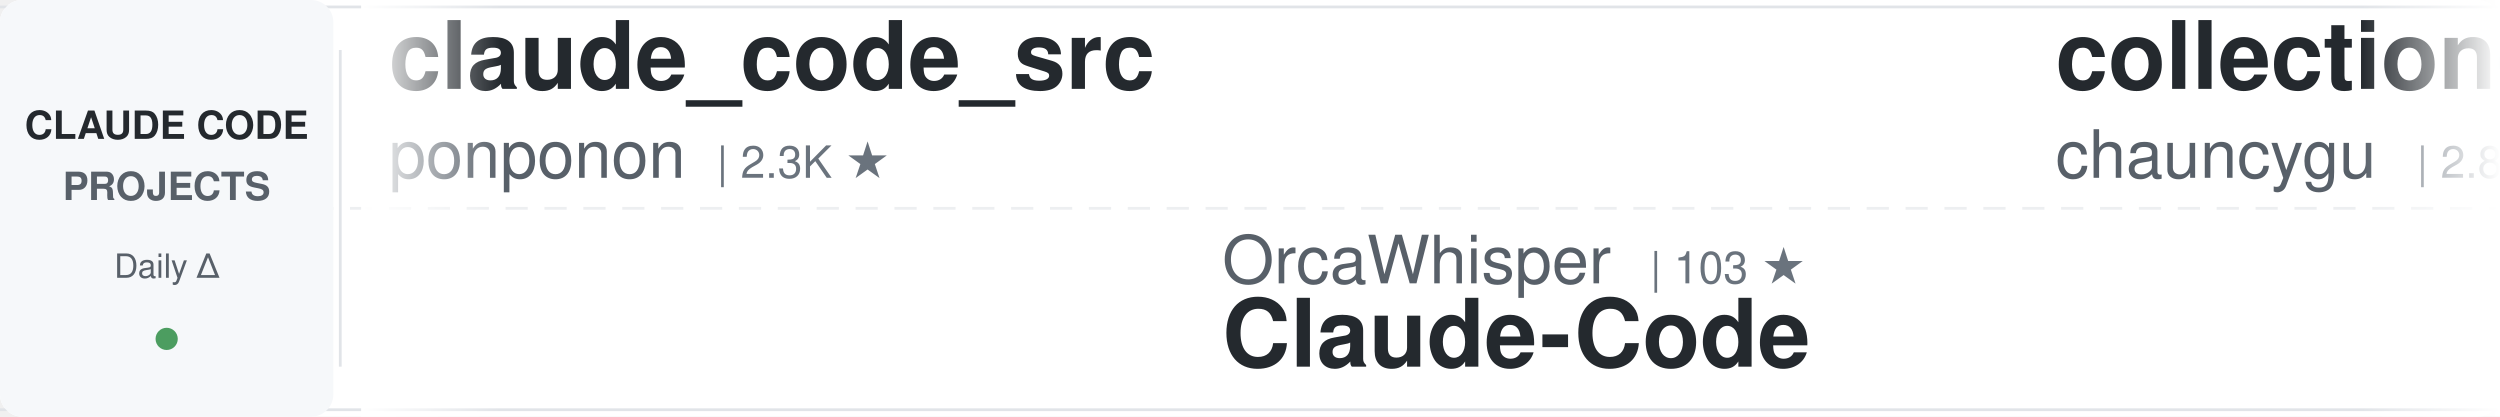
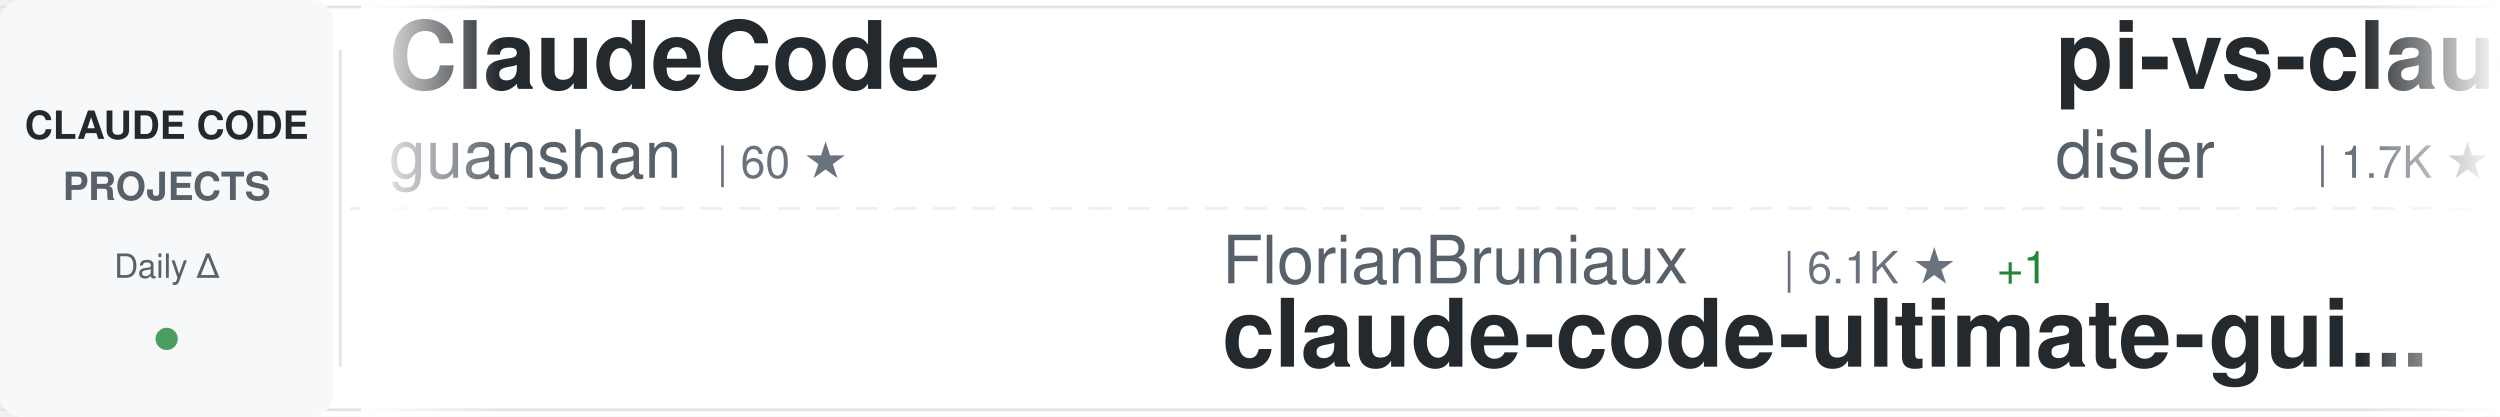
<svg xmlns="http://www.w3.org/2000/svg" width="900" height="150">
  <defs>
    <linearGradient id="awesomeLeftFade" x1="0%" y1="0%" x2="100%" y2="0%">
      <stop offset="0%" style="stop-color:#ffffff;stop-opacity:1" />
      <stop offset="100%" style="stop-color:#ffffff;stop-opacity:0" />
    </linearGradient>
    <linearGradient id="awesomeRightFade" x1="0%" y1="0%" x2="100%" y2="0%">
      <stop offset="0%" style="stop-color:#ffffff;stop-opacity:0" />
      <stop offset="100%" style="stop-color:#ffffff;stop-opacity:1" />
    </linearGradient>
  </defs>
  <rect width="900" height="150" fill="#ffffff" rx="8" />
  <rect x="0" y="2" width="900" height="1" fill="#e1e4e8" />
  <rect x="0" y="147" width="900" height="1" fill="#e1e4e8" />
  <line x1="0" y1="75" x2="900" y2="75" stroke="#e1e4e8" stroke-width="1" stroke-dasharray="8 6" opacity="0.6" />
  <rect x="0" y="0" width="120" height="150" fill="#f6f8fa" rx="8" />
  <text x="60" y="50" font-family="-apple-system, BlinkMacSystemFont, 'Segoe UI', Helvetica, Arial, sans-serif" font-size="14" font-weight="600" fill="#24292e" text-anchor="middle">CLAUDE CODE</text>
  <text x="60" y="72" font-family="-apple-system, BlinkMacSystemFont, 'Segoe UI', Helvetica, Arial, sans-serif" font-size="14" font-weight="600" fill="#586069" text-anchor="middle">PROJECTS</text>
  <text x="60" y="100" font-family="-apple-system, BlinkMacSystemFont, 'Segoe UI', Helvetica, Arial, sans-serif" font-size="12" font-weight="500" fill="#586069" text-anchor="middle">Daily Δ</text>
  <circle cx="60" cy="122" r="4" fill="#22863a" opacity="0.8" />
  <rect x="122" y="18" width="1" height="114" fill="#e1e4e8" />
  <clipPath id="awesomeTickerClip">
    <rect x="130" y="0" width="770" height="150" />
  </clipPath>
  <g clip-path="url(#awesomeTickerClip)">
    <g id="awesomeTickerItems">
      <animateTransform attributeName="transform" attributeType="XML" type="translate" from="0 0" to="-3000 0" dur="54s" repeatCount="indefinite" />
      <g transform="translate(0, 0)">
-         <text x="140" y="32" font-family="-apple-system, BlinkMacSystemFont, 'Segoe UI', Helvetica, Arial, sans-serif" font-size="34" font-weight="600" fill="#24292e">claude_code_src</text>
-         <text x="140" y="64" font-family="-apple-system, BlinkMacSystemFont, 'Segoe UI', Helvetica, Arial, sans-serif" font-size="24" font-weight="400" fill="#586069">ponponon</text>
-         <text x="258" y="64" font-family="-apple-system, BlinkMacSystemFont, 'Segoe UI', Helvetica, Arial, sans-serif" font-size="16" font-weight="500" fill="#6a737d">| 2.3K ★</text>
+         <text x="140" y="32" font-family="-apple-system, BlinkMacSystemFont, 'Segoe UI', Helvetica, Arial, sans-serif" font-size="34" font-weight="600" fill="#24292e">ClaudeCode</text>
+         <text x="140" y="64" font-family="-apple-system, BlinkMacSystemFont, 'Segoe UI', Helvetica, Arial, sans-serif" font-size="24" font-weight="400" fill="#586069">guanshan</text>
+         <text x="258" y="64" font-family="-apple-system, BlinkMacSystemFont, 'Segoe UI', Helvetica, Arial, sans-serif" font-size="16" font-weight="500" fill="#6a737d">| 60 ★</text>
      </g>
      <g transform="translate(300, 0)">
-         <text x="140" y="102" font-family="-apple-system, BlinkMacSystemFont, 'Segoe UI', Helvetica, Arial, sans-serif" font-size="24" font-weight="400" fill="#586069">OrcaWhisper</text>
-         <text x="294" y="102" font-family="-apple-system, BlinkMacSystemFont, 'Segoe UI', Helvetica, Arial, sans-serif" font-size="16" font-weight="500" fill="#6a737d">| 103 ★</text>
-         <text x="140" y="132" font-family="-apple-system, BlinkMacSystemFont, 'Segoe UI', Helvetica, Arial, sans-serif" font-size="34" font-weight="600" fill="#24292e">Claude-Code</text>
+         <text x="140" y="102" font-family="-apple-system, BlinkMacSystemFont, 'Segoe UI', Helvetica, Arial, sans-serif" font-size="24" font-weight="400" fill="#586069">FlorianBruniaux</text>
+         <text x="342" y="102" font-family="-apple-system, BlinkMacSystemFont, 'Segoe UI', Helvetica, Arial, sans-serif" font-size="16" font-weight="500" fill="#6a737d">| 6.1K ★</text>
+         <text x="419" y="102" font-family="-apple-system, BlinkMacSystemFont, 'Segoe UI', Helvetica, Arial, sans-serif" font-size="16" font-weight="500" fill="#22863a"> +1</text>
+         <text x="140" y="132" font-family="-apple-system, BlinkMacSystemFont, 'Segoe UI', Helvetica, Arial, sans-serif" font-size="34" font-weight="600" fill="#24292e">claude-code-ultimate-gui...</text>
      </g>
      <g transform="translate(600, 0)">
-         <text x="140" y="32" font-family="-apple-system, BlinkMacSystemFont, 'Segoe UI', Helvetica, Arial, sans-serif" font-size="34" font-weight="600" fill="#24292e">collection-claude-code-s...</text>
-         <text x="140" y="64" font-family="-apple-system, BlinkMacSystemFont, 'Segoe UI', Helvetica, Arial, sans-serif" font-size="24" font-weight="400" fill="#586069">chauncygu</text>
-         <text x="270" y="64" font-family="-apple-system, BlinkMacSystemFont, 'Segoe UI', Helvetica, Arial, sans-serif" font-size="16" font-weight="500" fill="#6a737d">| 2.8K ★</text>
+         <text x="140" y="32" font-family="-apple-system, BlinkMacSystemFont, 'Segoe UI', Helvetica, Arial, sans-serif" font-size="34" font-weight="600" fill="#24292e">pi-vs-claude-code</text>
+         <text x="140" y="64" font-family="-apple-system, BlinkMacSystemFont, 'Segoe UI', Helvetica, Arial, sans-serif" font-size="24" font-weight="400" fill="#586069">disler</text>
+         <text x="234" y="64" font-family="-apple-system, BlinkMacSystemFont, 'Segoe UI', Helvetica, Arial, sans-serif" font-size="16" font-weight="500" fill="#6a737d">| 1.7K ★</text>
+         <text x="311" y="64" font-family="-apple-system, BlinkMacSystemFont, 'Segoe UI', Helvetica, Arial, sans-serif" font-size="16" font-weight="500" fill="#22863a"> +1</text>
      </g>
      <g transform="translate(900, 0)">
-         <text x="140" y="102" font-family="-apple-system, BlinkMacSystemFont, 'Segoe UI', Helvetica, Arial, sans-serif" font-size="24" font-weight="400" fill="#586069">777genius</text>
-         <text x="270" y="102" font-family="-apple-system, BlinkMacSystemFont, 'Segoe UI', Helvetica, Arial, sans-serif" font-size="16" font-weight="500" fill="#6a737d">| 935 ★</text>
-         <text x="140" y="132" font-family="-apple-system, BlinkMacSystemFont, 'Segoe UI', Helvetica, Arial, sans-serif" font-size="34" font-weight="600" fill="#24292e">claude-code-source-code</text>
+         <text x="140" y="102" font-family="-apple-system, BlinkMacSystemFont, 'Segoe UI', Helvetica, Arial, sans-serif" font-size="24" font-weight="400" fill="#586069">Onewon</text>
+         <text x="234" y="102" font-family="-apple-system, BlinkMacSystemFont, 'Segoe UI', Helvetica, Arial, sans-serif" font-size="16" font-weight="500" fill="#6a737d">| 182 ★</text>
+         <text x="140" y="132" font-family="-apple-system, BlinkMacSystemFont, 'Segoe UI', Helvetica, Arial, sans-serif" font-size="34" font-weight="600" fill="#24292e">claude-code</text>
      </g>
      <g transform="translate(1200, 0)">
-         <text x="140" y="32" font-family="-apple-system, BlinkMacSystemFont, 'Segoe UI', Helvetica, Arial, sans-serif" font-size="34" font-weight="600" fill="#24292e">everything-claude-code</text>
-         <text x="140" y="64" font-family="-apple-system, BlinkMacSystemFont, 'Segoe UI', Helvetica, Arial, sans-serif" font-size="24" font-weight="400" fill="#586069">WorldFlowAI</text>
-         <text x="294" y="64" font-family="-apple-system, BlinkMacSystemFont, 'Segoe UI', Helvetica, Arial, sans-serif" font-size="16" font-weight="500" fill="#6a737d">| 4.5K ★</text>
-         <text x="371" y="64" font-family="-apple-system, BlinkMacSystemFont, 'Segoe UI', Helvetica, Arial, sans-serif" font-size="16" font-weight="500" fill="#22863a"> +29</text>
+         <text x="140" y="32" font-family="-apple-system, BlinkMacSystemFont, 'Segoe UI', Helvetica, Arial, sans-serif" font-size="34" font-weight="600" fill="#24292e">how-claude-code-works</text>
+         <text x="140" y="64" font-family="-apple-system, BlinkMacSystemFont, 'Segoe UI', Helvetica, Arial, sans-serif" font-size="24" font-weight="400" fill="#586069">Windy3f3f3f3f</text>
+         <text x="318" y="64" font-family="-apple-system, BlinkMacSystemFont, 'Segoe UI', Helvetica, Arial, sans-serif" font-size="16" font-weight="500" fill="#6a737d">| 3.7K ★</text>
      </g>
      <g transform="translate(1500, 0)">
-         <text x="140" y="102" font-family="-apple-system, BlinkMacSystemFont, 'Segoe UI', Helvetica, Arial, sans-serif" font-size="24" font-weight="400" fill="#586069">VILA-Lab</text>
-         <text x="258" y="102" font-family="-apple-system, BlinkMacSystemFont, 'Segoe UI', Helvetica, Arial, sans-serif" font-size="16" font-weight="500" fill="#6a737d">| 2.2K ★</text>
-         <text x="335" y="102" font-family="-apple-system, BlinkMacSystemFont, 'Segoe UI', Helvetica, Arial, sans-serif" font-size="16" font-weight="500" fill="#22863a"> +2</text>
-         <text x="140" y="132" font-family="-apple-system, BlinkMacSystemFont, 'Segoe UI', Helvetica, Arial, sans-serif" font-size="34" font-weight="600" fill="#24292e">Dive-into-Claude-Code</text>
+         <text x="140" y="102" font-family="-apple-system, BlinkMacSystemFont, 'Segoe UI', Helvetica, Arial, sans-serif" font-size="24" font-weight="400" fill="#586069">jqueryscript</text>
+         <text x="306" y="102" font-family="-apple-system, BlinkMacSystemFont, 'Segoe UI', Helvetica, Arial, sans-serif" font-size="16" font-weight="500" fill="#6a737d">| 527 ★</text>
+         <text x="140" y="132" font-family="-apple-system, BlinkMacSystemFont, 'Segoe UI', Helvetica, Arial, sans-serif" font-size="34" font-weight="600" fill="#24292e">awesome-claude-code</text>
      </g>
      <g transform="translate(1800, 0)">
-         <text x="140" y="32" font-family="-apple-system, BlinkMacSystemFont, 'Segoe UI', Helvetica, Arial, sans-serif" font-size="34" font-weight="600" fill="#24292e">claude-code-reverse</text>
-         <text x="140" y="64" font-family="-apple-system, BlinkMacSystemFont, 'Segoe UI', Helvetica, Arial, sans-serif" font-size="24" font-weight="400" fill="#586069">Yuyz0112</text>
-         <text x="258" y="64" font-family="-apple-system, BlinkMacSystemFont, 'Segoe UI', Helvetica, Arial, sans-serif" font-size="16" font-weight="500" fill="#6a737d">| 2.4K ★</text>
+         <text x="140" y="32" font-family="-apple-system, BlinkMacSystemFont, 'Segoe UI', Helvetica, Arial, sans-serif" font-size="34" font-weight="600" fill="#24292e">claude-code-tips</text>
+         <text x="140" y="64" font-family="-apple-system, BlinkMacSystemFont, 'Segoe UI', Helvetica, Arial, sans-serif" font-size="24" font-weight="400" fill="#586069">ykdojo</text>
+         <text x="234" y="64" font-family="-apple-system, BlinkMacSystemFont, 'Segoe UI', Helvetica, Arial, sans-serif" font-size="16" font-weight="500" fill="#6a737d">| 10.2K ★</text>
+         <text x="320" y="64" font-family="-apple-system, BlinkMacSystemFont, 'Segoe UI', Helvetica, Arial, sans-serif" font-size="16" font-weight="500" fill="#22863a"> +1</text>
      </g>
      <g transform="translate(2100, 0)">
-         <text x="140" y="102" font-family="-apple-system, BlinkMacSystemFont, 'Segoe UI', Helvetica, Arial, sans-serif" font-size="24" font-weight="400" fill="#586069">rohitg00</text>
-         <text x="258" y="102" font-family="-apple-system, BlinkMacSystemFont, 'Segoe UI', Helvetica, Arial, sans-serif" font-size="16" font-weight="500" fill="#6a737d">| 2.7K ★</text>
-         <text x="140" y="132" font-family="-apple-system, BlinkMacSystemFont, 'Segoe UI', Helvetica, Arial, sans-serif" font-size="34" font-weight="600" fill="#24292e">awesome-claude-code-tool...</text>
+         <text x="140" y="102" font-family="-apple-system, BlinkMacSystemFont, 'Segoe UI', Helvetica, Arial, sans-serif" font-size="24" font-weight="400" fill="#586069">ponponon</text>
+         <text x="258" y="102" font-family="-apple-system, BlinkMacSystemFont, 'Segoe UI', Helvetica, Arial, sans-serif" font-size="16" font-weight="500" fill="#6a737d">| 2.3K ★</text>
+         <text x="140" y="132" font-family="-apple-system, BlinkMacSystemFont, 'Segoe UI', Helvetica, Arial, sans-serif" font-size="34" font-weight="600" fill="#24292e">claude_code_src</text>
      </g>
      <g transform="translate(2400, 0)">
-         <text x="140" y="32" font-family="-apple-system, BlinkMacSystemFont, 'Segoe UI', Helvetica, Arial, sans-serif" font-size="34" font-weight="600" fill="#24292e">claude-code-source</text>
-         <text x="140" y="64" font-family="-apple-system, BlinkMacSystemFont, 'Segoe UI', Helvetica, Arial, sans-serif" font-size="24" font-weight="400" fill="#586069">JrCx7scC</text>
-         <text x="258" y="64" font-family="-apple-system, BlinkMacSystemFont, 'Segoe UI', Helvetica, Arial, sans-serif" font-size="16" font-weight="500" fill="#6a737d">| 376 ★</text>
+         <text x="140" y="32" font-family="-apple-system, BlinkMacSystemFont, 'Segoe UI', Helvetica, Arial, sans-serif" font-size="34" font-weight="600" fill="#24292e">oh-my-claudecode</text>
+         <text x="140" y="64" font-family="-apple-system, BlinkMacSystemFont, 'Segoe UI', Helvetica, Arial, sans-serif" font-size="24" font-weight="400" fill="#586069">Yeachan-Heo</text>
+         <text x="294" y="64" font-family="-apple-system, BlinkMacSystemFont, 'Segoe UI', Helvetica, Arial, sans-serif" font-size="16" font-weight="500" fill="#6a737d">| 39.8K ★</text>
+         <text x="380" y="64" font-family="-apple-system, BlinkMacSystemFont, 'Segoe UI', Helvetica, Arial, sans-serif" font-size="16" font-weight="500" fill="#22863a"> +1</text>
      </g>
      <g transform="translate(2700, 0)">
-         <text x="140" y="102" font-family="-apple-system, BlinkMacSystemFont, 'Segoe UI', Helvetica, Arial, sans-serif" font-size="24" font-weight="400" fill="#586069">mehmoodosman</text>
-         <text x="306" y="102" font-family="-apple-system, BlinkMacSystemFont, 'Segoe UI', Helvetica, Arial, sans-serif" font-size="16" font-weight="500" fill="#6a737d">| 173 ★</text>
-         <text x="140" y="132" font-family="-apple-system, BlinkMacSystemFont, 'Segoe UI', Helvetica, Arial, sans-serif" font-size="34" font-weight="600" fill="#24292e">claude-code</text>
+         <text x="140" y="102" font-family="-apple-system, BlinkMacSystemFont, 'Segoe UI', Helvetica, Arial, sans-serif" font-size="24" font-weight="400" fill="#586069">feiskyer</text>
+         <text x="258" y="102" font-family="-apple-system, BlinkMacSystemFont, 'Segoe UI', Helvetica, Arial, sans-serif" font-size="16" font-weight="500" fill="#6a737d">| 1.7K ★</text>
+         <text x="140" y="132" font-family="-apple-system, BlinkMacSystemFont, 'Segoe UI', Helvetica, Arial, sans-serif" font-size="34" font-weight="600" fill="#24292e">claude-code-settings</text>
      </g>
      <g transform="translate(3000, 0)">
-         <text x="140" y="32" font-family="-apple-system, BlinkMacSystemFont, 'Segoe UI', Helvetica, Arial, sans-serif" font-size="34" font-weight="600" fill="#24292e">claude_code_src</text>
-         <text x="140" y="64" font-family="-apple-system, BlinkMacSystemFont, 'Segoe UI', Helvetica, Arial, sans-serif" font-size="24" font-weight="400" fill="#586069">ponponon</text>
-         <text x="258" y="64" font-family="-apple-system, BlinkMacSystemFont, 'Segoe UI', Helvetica, Arial, sans-serif" font-size="16" font-weight="500" fill="#6a737d">| 2.3K ★</text>
+         <text x="140" y="32" font-family="-apple-system, BlinkMacSystemFont, 'Segoe UI', Helvetica, Arial, sans-serif" font-size="34" font-weight="600" fill="#24292e">ClaudeCode</text>
+         <text x="140" y="64" font-family="-apple-system, BlinkMacSystemFont, 'Segoe UI', Helvetica, Arial, sans-serif" font-size="24" font-weight="400" fill="#586069">guanshan</text>
+         <text x="258" y="64" font-family="-apple-system, BlinkMacSystemFont, 'Segoe UI', Helvetica, Arial, sans-serif" font-size="16" font-weight="500" fill="#6a737d">| 60 ★</text>
      </g>
      <g transform="translate(3300, 0)">
-         <text x="140" y="102" font-family="-apple-system, BlinkMacSystemFont, 'Segoe UI', Helvetica, Arial, sans-serif" font-size="24" font-weight="400" fill="#586069">OrcaWhisper</text>
-         <text x="294" y="102" font-family="-apple-system, BlinkMacSystemFont, 'Segoe UI', Helvetica, Arial, sans-serif" font-size="16" font-weight="500" fill="#6a737d">| 103 ★</text>
-         <text x="140" y="132" font-family="-apple-system, BlinkMacSystemFont, 'Segoe UI', Helvetica, Arial, sans-serif" font-size="34" font-weight="600" fill="#24292e">Claude-Code</text>
+         <text x="140" y="102" font-family="-apple-system, BlinkMacSystemFont, 'Segoe UI', Helvetica, Arial, sans-serif" font-size="24" font-weight="400" fill="#586069">FlorianBruniaux</text>
+         <text x="342" y="102" font-family="-apple-system, BlinkMacSystemFont, 'Segoe UI', Helvetica, Arial, sans-serif" font-size="16" font-weight="500" fill="#6a737d">| 6.1K ★</text>
+         <text x="419" y="102" font-family="-apple-system, BlinkMacSystemFont, 'Segoe UI', Helvetica, Arial, sans-serif" font-size="16" font-weight="500" fill="#22863a"> +1</text>
+         <text x="140" y="132" font-family="-apple-system, BlinkMacSystemFont, 'Segoe UI', Helvetica, Arial, sans-serif" font-size="34" font-weight="600" fill="#24292e">claude-code-ultimate-gui...</text>
      </g>
      <g transform="translate(3600, 0)">
-         <text x="140" y="32" font-family="-apple-system, BlinkMacSystemFont, 'Segoe UI', Helvetica, Arial, sans-serif" font-size="34" font-weight="600" fill="#24292e">collection-claude-code-s...</text>
-         <text x="140" y="64" font-family="-apple-system, BlinkMacSystemFont, 'Segoe UI', Helvetica, Arial, sans-serif" font-size="24" font-weight="400" fill="#586069">chauncygu</text>
-         <text x="270" y="64" font-family="-apple-system, BlinkMacSystemFont, 'Segoe UI', Helvetica, Arial, sans-serif" font-size="16" font-weight="500" fill="#6a737d">| 2.8K ★</text>
+         <text x="140" y="32" font-family="-apple-system, BlinkMacSystemFont, 'Segoe UI', Helvetica, Arial, sans-serif" font-size="34" font-weight="600" fill="#24292e">pi-vs-claude-code</text>
+         <text x="140" y="64" font-family="-apple-system, BlinkMacSystemFont, 'Segoe UI', Helvetica, Arial, sans-serif" font-size="24" font-weight="400" fill="#586069">disler</text>
+         <text x="234" y="64" font-family="-apple-system, BlinkMacSystemFont, 'Segoe UI', Helvetica, Arial, sans-serif" font-size="16" font-weight="500" fill="#6a737d">| 1.7K ★</text>
+         <text x="311" y="64" font-family="-apple-system, BlinkMacSystemFont, 'Segoe UI', Helvetica, Arial, sans-serif" font-size="16" font-weight="500" fill="#22863a"> +1</text>
      </g>
      <g transform="translate(3900, 0)">
-         <text x="140" y="102" font-family="-apple-system, BlinkMacSystemFont, 'Segoe UI', Helvetica, Arial, sans-serif" font-size="24" font-weight="400" fill="#586069">777genius</text>
-         <text x="270" y="102" font-family="-apple-system, BlinkMacSystemFont, 'Segoe UI', Helvetica, Arial, sans-serif" font-size="16" font-weight="500" fill="#6a737d">| 935 ★</text>
-         <text x="140" y="132" font-family="-apple-system, BlinkMacSystemFont, 'Segoe UI', Helvetica, Arial, sans-serif" font-size="34" font-weight="600" fill="#24292e">claude-code-source-code</text>
+         <text x="140" y="102" font-family="-apple-system, BlinkMacSystemFont, 'Segoe UI', Helvetica, Arial, sans-serif" font-size="24" font-weight="400" fill="#586069">Onewon</text>
+         <text x="234" y="102" font-family="-apple-system, BlinkMacSystemFont, 'Segoe UI', Helvetica, Arial, sans-serif" font-size="16" font-weight="500" fill="#6a737d">| 182 ★</text>
+         <text x="140" y="132" font-family="-apple-system, BlinkMacSystemFont, 'Segoe UI', Helvetica, Arial, sans-serif" font-size="34" font-weight="600" fill="#24292e">claude-code</text>
      </g>
    </g>
  </g>
  <rect x="130" y="0" width="50" height="150" fill="url(#awesomeLeftFade)" />
  <rect x="850" y="0" width="50" height="150" fill="url(#awesomeRightFade)" />
</svg>
